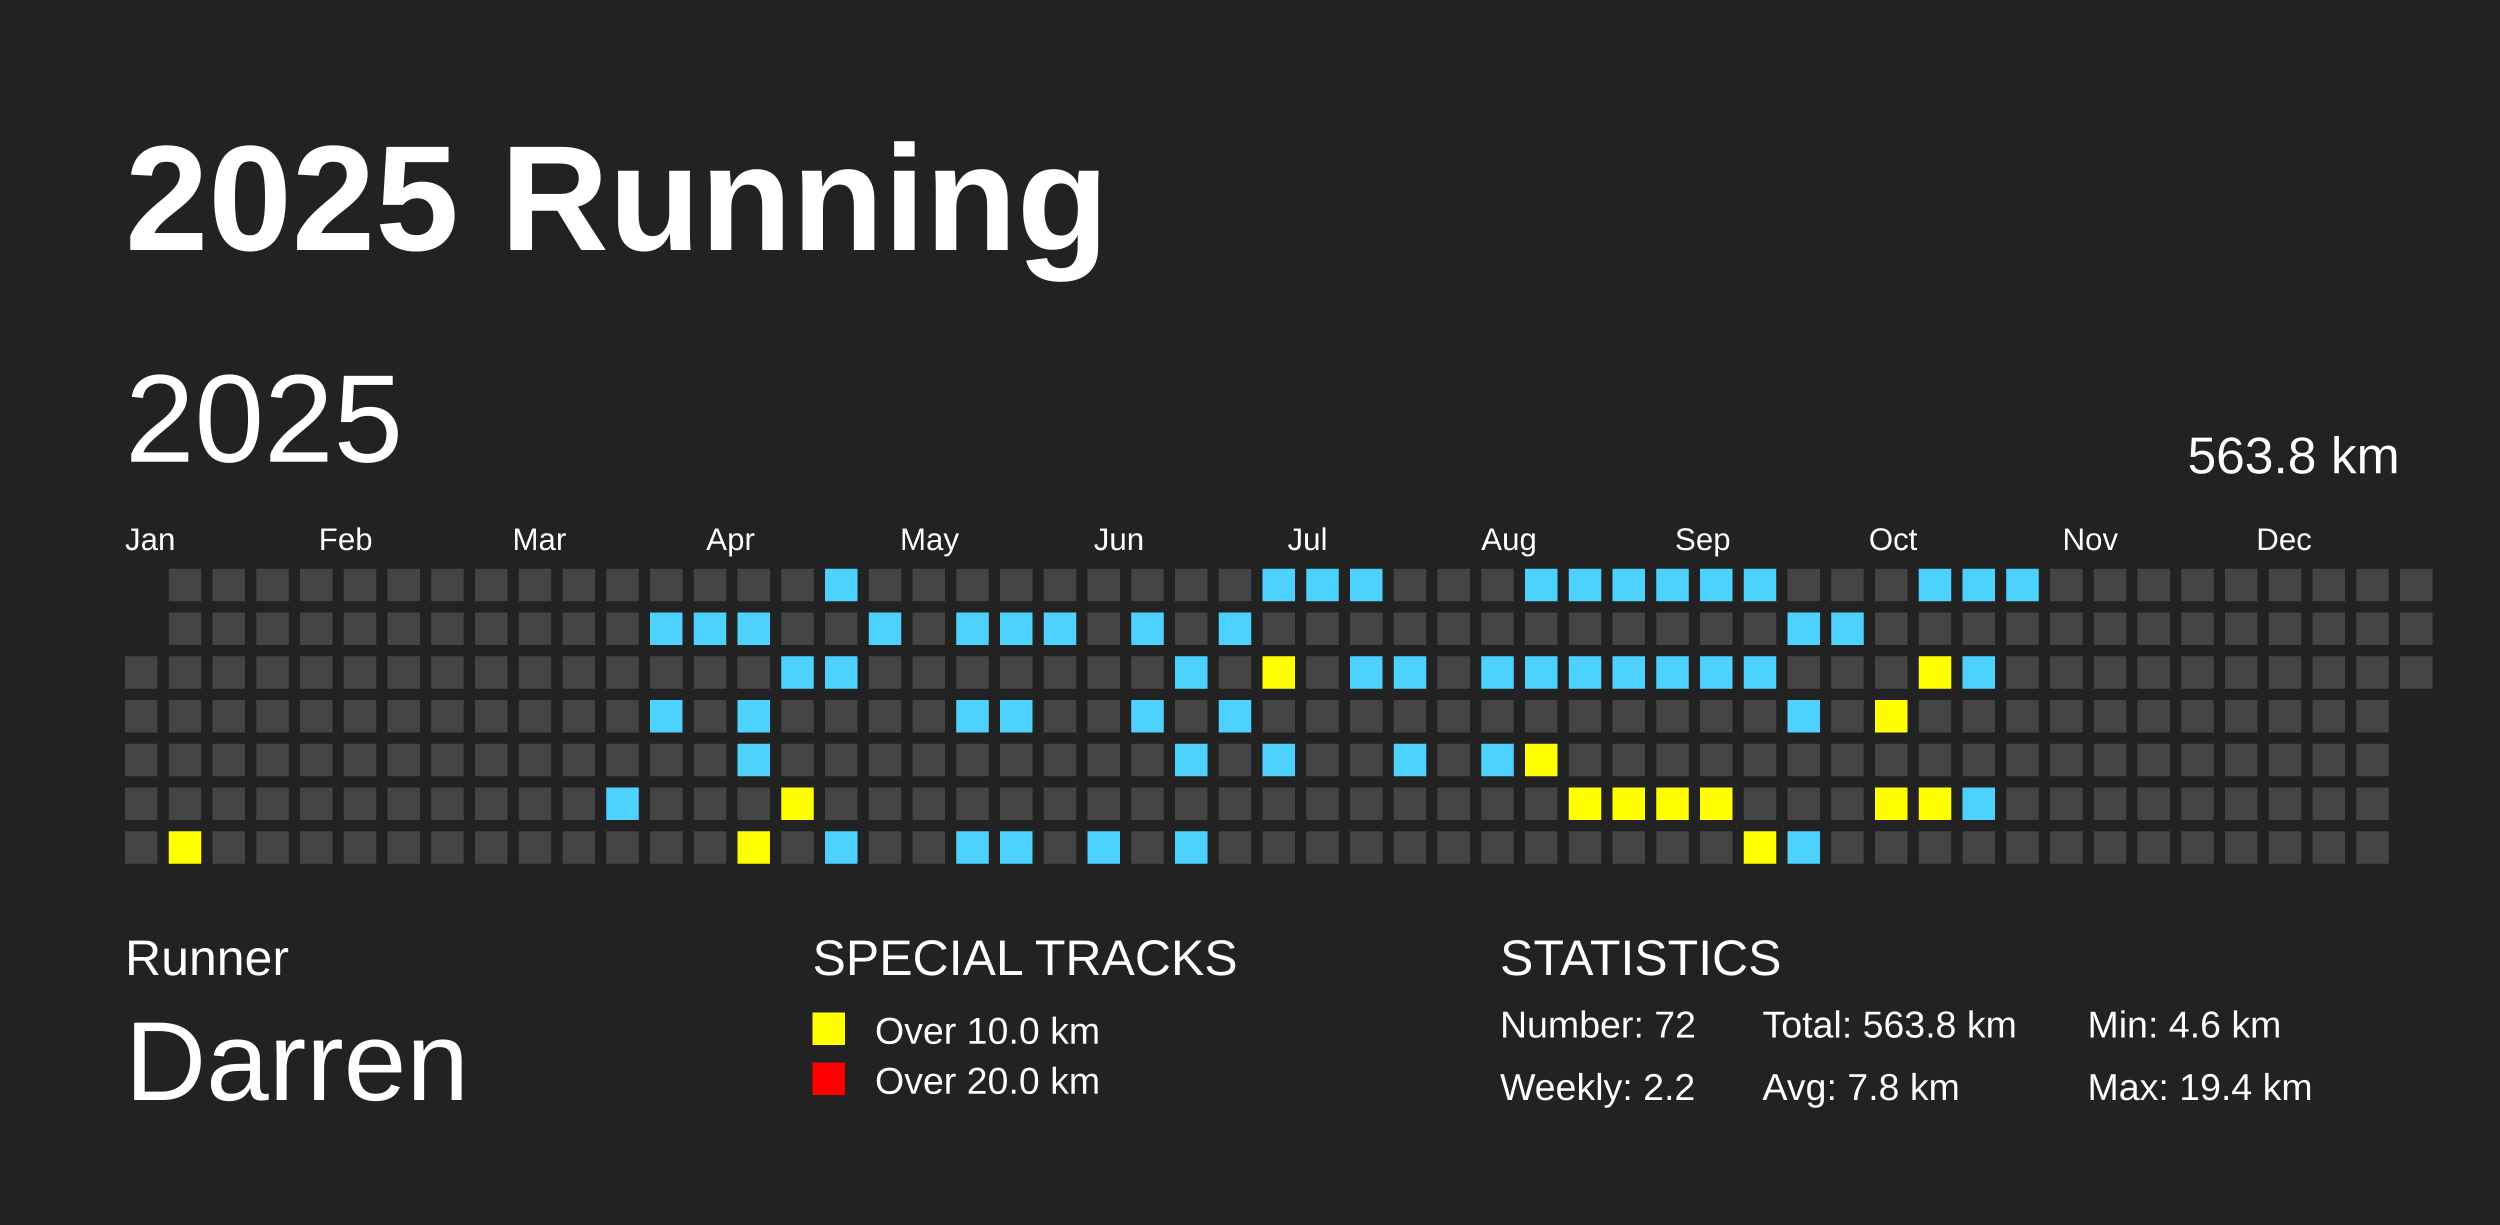
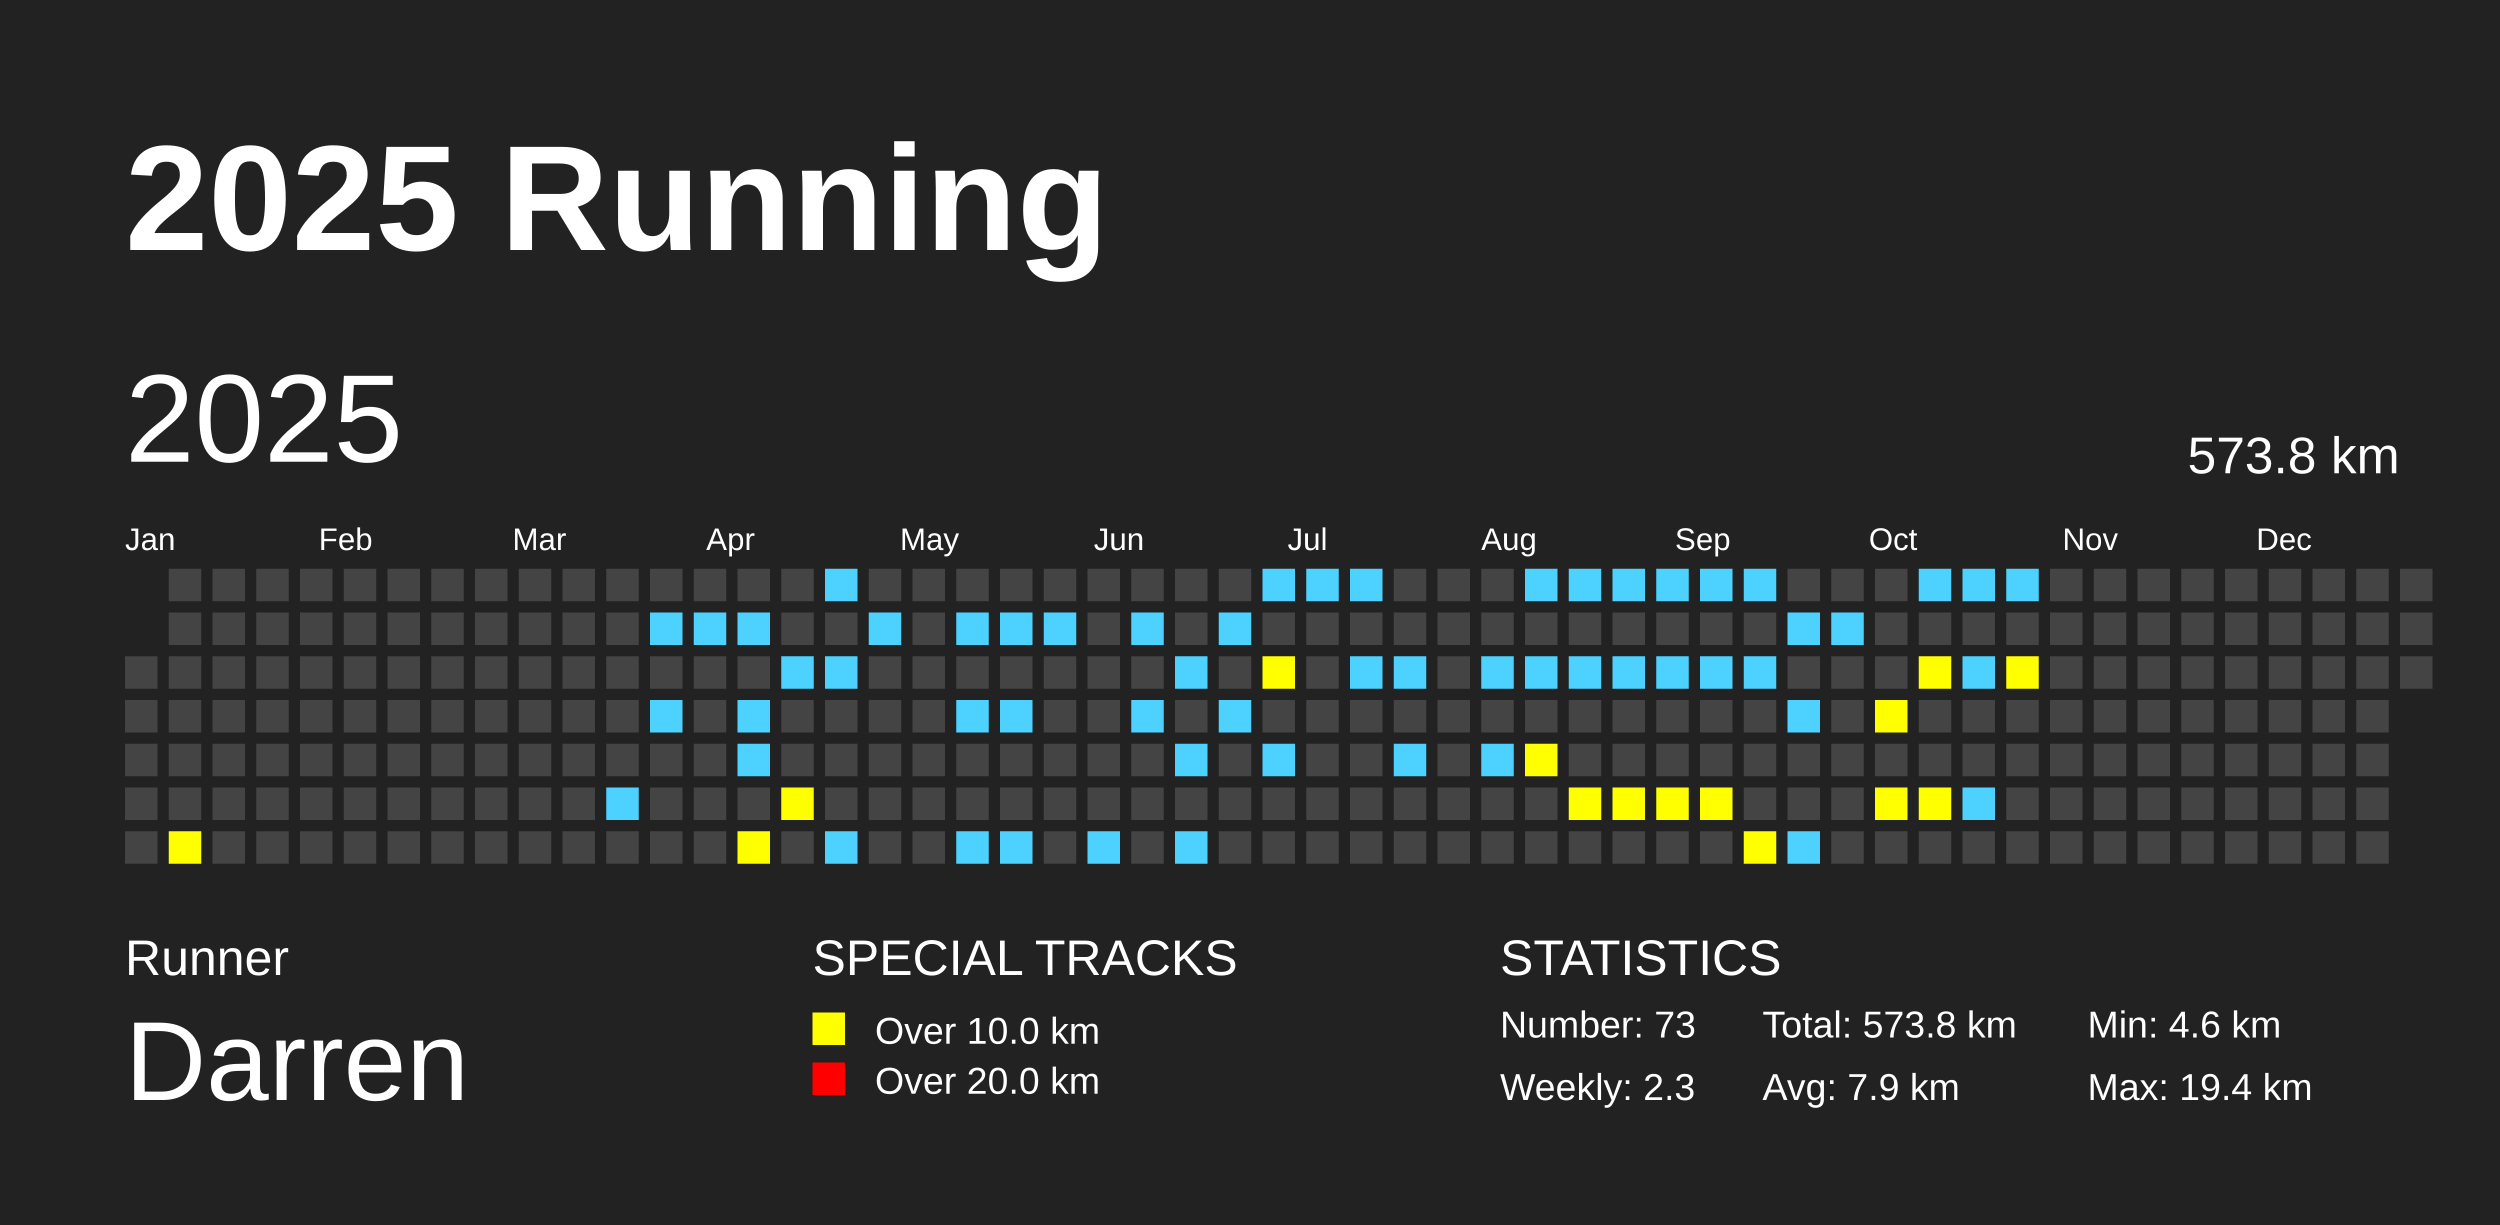
<svg xmlns="http://www.w3.org/2000/svg" baseProfile="full" height="98mm" version="1.1" viewBox="0,0,200,98" width="200mm">
  <defs />
  <rect fill="#222222" height="98" width="200" x="0" y="0" />
  <text fill="#FFFFFF" style="font-size:12px; font-family:Arial; font-weight:bold;" x="10" y="20">2025 Running</text>
  <text fill="#FFFFFF" style="font-size:4px; font-family:Arial" x="10" y="78">Runner</text>
  <text fill="#FFFFFF" style="font-size:9px; font-family:Arial" x="10" y="88">Darren</text>
  <text fill="#FFFFFF" style="font-size:4px; font-family:Arial" x="65" y="78">SPECIAL TRACKS</text>
  <rect fill="yellow" height="2.6" width="2.6" x="65" y="81" />
  <text fill="#FFFFFF" style="font-size:3px; font-family:Arial" x="70" y="83.5">Over 10.0 km</text>
  <rect fill="red" height="2.6" width="2.6" x="65" y="85" />
  <text fill="#FFFFFF" style="font-size:3px; font-family:Arial" x="70" y="87.5">Over 20.0 km</text>
  <text fill="#FFFFFF" style="font-size:4px; font-family:Arial" x="120" y="78">STATISTICS</text>
-   <text fill="#FFFFFF" style="font-size:3px; font-family:Arial" x="120" y="83">Number: 72</text>
-   <text fill="#FFFFFF" style="font-size:3px; font-family:Arial" x="120" y="88">Weekly: 2.2</text>
-   <text fill="#FFFFFF" style="font-size:3px; font-family:Arial" x="141" y="83">Total: 563.8 km</text>
-   <text fill="#FFFFFF" style="font-size:3px; font-family:Arial" x="141" y="88">Avg: 7.8 km</text>
+   <text fill="#FFFFFF" style="font-size:3px; font-family:Arial" x="120" y="83">Number: 73</text>
+   <text fill="#FFFFFF" style="font-size:3px; font-family:Arial" x="120" y="88">Weekly: 2.3</text>
+   <text fill="#FFFFFF" style="font-size:3px; font-family:Arial" x="141" y="83">Total: 573.8 km</text>
+   <text fill="#FFFFFF" style="font-size:3px; font-family:Arial" x="141" y="88">Avg: 7.9 km</text>
  <text fill="#FFFFFF" style="font-size:3px; font-family:Arial" x="167" y="83">Min: 4.6 km</text>
  <text fill="#FFFFFF" style="font-size:3px; font-family:Arial" x="167" y="88">Max: 19.4 km</text>
  <text dominant-baseline="hanging" fill="#FFFFFF" style="font-size:10.0px; font-family:Arial;" x="10" y="30">2025</text>
-   <text dominant-baseline="hanging" fill="#FFFFFF" style="font-size:4.125px; font-family:Arial;" x="175" y="35">563.8 km</text>
+   <text dominant-baseline="hanging" fill="#FFFFFF" style="font-size:4.125px; font-family:Arial;" x="175" y="35">573.8 km</text>
  <text fill="#FFFFFF" style="font-size:2.5px; font-family:Arial" x="10.0" y="44">Jan</text>
  <text fill="#FFFFFF" style="font-size:2.5px; font-family:Arial" x="25.5" y="44">Feb</text>
  <text fill="#FFFFFF" style="font-size:2.5px; font-family:Arial" x="41.0" y="44">Mar</text>
  <text fill="#FFFFFF" style="font-size:2.5px; font-family:Arial" x="56.5" y="44">Apr</text>
  <text fill="#FFFFFF" style="font-size:2.5px; font-family:Arial" x="72.0" y="44">May</text>
  <text fill="#FFFFFF" style="font-size:2.5px; font-family:Arial" x="87.5" y="44">Jun</text>
  <text fill="#FFFFFF" style="font-size:2.5px; font-family:Arial" x="103.0" y="44">Jul</text>
  <text fill="#FFFFFF" style="font-size:2.5px; font-family:Arial" x="118.5" y="44">Aug</text>
  <text fill="#FFFFFF" style="font-size:2.5px; font-family:Arial" x="134.0" y="44">Sep</text>
  <text fill="#FFFFFF" style="font-size:2.5px; font-family:Arial" x="149.5" y="44">Oct</text>
  <text fill="#FFFFFF" style="font-size:2.5px; font-family:Arial" x="165.0" y="44">Nov</text>
  <text fill="#FFFFFF" style="font-size:2.5px; font-family:Arial" x="180.5" y="44">Dec</text>
  <rect fill="#444444" height="2.6" width="2.6" x="10.0" y="52.5" />
  <rect fill="#444444" height="2.6" width="2.6" x="10.0" y="56.0" />
  <rect fill="#444444" height="2.6" width="2.6" x="10.0" y="59.5" />
  <rect fill="#444444" height="2.6" width="2.6" x="10.0" y="63.0" />
  <rect fill="#444444" height="2.6" width="2.6" x="10.0" y="66.5" />
  <rect fill="#444444" height="2.6" width="2.6" x="13.5" y="45.5" />
  <rect fill="#444444" height="2.6" width="2.6" x="13.5" y="49.0" />
  <rect fill="#444444" height="2.6" width="2.6" x="13.5" y="52.5" />
  <rect fill="#444444" height="2.6" width="2.6" x="13.5" y="56.0" />
  <rect fill="#444444" height="2.6" width="2.6" x="13.5" y="59.5" />
  <rect fill="#444444" height="2.6" width="2.6" x="13.5" y="63.0" />
  <rect fill="yellow" height="2.6" width="2.6" x="13.5" y="66.5" />
  <rect fill="#444444" height="2.6" width="2.6" x="17.0" y="45.5" />
  <rect fill="#444444" height="2.6" width="2.6" x="17.0" y="49.0" />
  <rect fill="#444444" height="2.6" width="2.6" x="17.0" y="52.5" />
  <rect fill="#444444" height="2.6" width="2.6" x="17.0" y="56.0" />
  <rect fill="#444444" height="2.6" width="2.6" x="17.0" y="59.5" />
  <rect fill="#444444" height="2.6" width="2.6" x="17.0" y="63.0" />
  <rect fill="#444444" height="2.6" width="2.6" x="17.0" y="66.5" />
  <rect fill="#444444" height="2.6" width="2.6" x="20.5" y="45.5" />
  <rect fill="#444444" height="2.6" width="2.6" x="20.5" y="49.0" />
  <rect fill="#444444" height="2.6" width="2.6" x="20.5" y="52.5" />
  <rect fill="#444444" height="2.6" width="2.6" x="20.5" y="56.0" />
  <rect fill="#444444" height="2.6" width="2.6" x="20.5" y="59.5" />
  <rect fill="#444444" height="2.6" width="2.6" x="20.5" y="63.0" />
  <rect fill="#444444" height="2.6" width="2.6" x="20.5" y="66.5" />
  <rect fill="#444444" height="2.6" width="2.6" x="24.0" y="45.5" />
  <rect fill="#444444" height="2.6" width="2.6" x="24.0" y="49.0" />
  <rect fill="#444444" height="2.6" width="2.6" x="24.0" y="52.5" />
  <rect fill="#444444" height="2.6" width="2.6" x="24.0" y="56.0" />
  <rect fill="#444444" height="2.6" width="2.6" x="24.0" y="59.5" />
  <rect fill="#444444" height="2.6" width="2.6" x="24.0" y="63.0" />
  <rect fill="#444444" height="2.6" width="2.6" x="24.0" y="66.5" />
  <rect fill="#444444" height="2.6" width="2.6" x="27.5" y="45.5" />
  <rect fill="#444444" height="2.6" width="2.6" x="27.5" y="49.0" />
  <rect fill="#444444" height="2.6" width="2.6" x="27.5" y="52.5" />
  <rect fill="#444444" height="2.6" width="2.6" x="27.5" y="56.0" />
  <rect fill="#444444" height="2.6" width="2.6" x="27.5" y="59.5" />
  <rect fill="#444444" height="2.6" width="2.6" x="27.5" y="63.0" />
  <rect fill="#444444" height="2.6" width="2.6" x="27.5" y="66.5" />
  <rect fill="#444444" height="2.6" width="2.6" x="31.0" y="45.5" />
  <rect fill="#444444" height="2.6" width="2.6" x="31.0" y="49.0" />
  <rect fill="#444444" height="2.6" width="2.6" x="31.0" y="52.5" />
  <rect fill="#444444" height="2.6" width="2.6" x="31.0" y="56.0" />
  <rect fill="#444444" height="2.6" width="2.6" x="31.0" y="59.5" />
  <rect fill="#444444" height="2.6" width="2.6" x="31.0" y="63.0" />
  <rect fill="#444444" height="2.6" width="2.6" x="31.0" y="66.5" />
  <rect fill="#444444" height="2.6" width="2.6" x="34.5" y="45.5" />
  <rect fill="#444444" height="2.6" width="2.6" x="34.5" y="49.0" />
  <rect fill="#444444" height="2.6" width="2.6" x="34.5" y="52.5" />
  <rect fill="#444444" height="2.6" width="2.6" x="34.5" y="56.0" />
  <rect fill="#444444" height="2.6" width="2.6" x="34.5" y="59.5" />
  <rect fill="#444444" height="2.6" width="2.6" x="34.5" y="63.0" />
  <rect fill="#444444" height="2.6" width="2.6" x="34.5" y="66.5" />
  <rect fill="#444444" height="2.6" width="2.6" x="38.0" y="45.5" />
  <rect fill="#444444" height="2.6" width="2.6" x="38.0" y="49.0" />
  <rect fill="#444444" height="2.6" width="2.6" x="38.0" y="52.5" />
  <rect fill="#444444" height="2.6" width="2.6" x="38.0" y="56.0" />
  <rect fill="#444444" height="2.6" width="2.6" x="38.0" y="59.5" />
  <rect fill="#444444" height="2.6" width="2.6" x="38.0" y="63.0" />
  <rect fill="#444444" height="2.6" width="2.6" x="38.0" y="66.5" />
  <rect fill="#444444" height="2.6" width="2.6" x="41.5" y="45.5" />
  <rect fill="#444444" height="2.6" width="2.6" x="41.5" y="49.0" />
  <rect fill="#444444" height="2.6" width="2.6" x="41.5" y="52.5" />
  <rect fill="#444444" height="2.6" width="2.6" x="41.5" y="56.0" />
  <rect fill="#444444" height="2.6" width="2.6" x="41.5" y="59.5" />
  <rect fill="#444444" height="2.6" width="2.6" x="41.5" y="63.0" />
  <rect fill="#444444" height="2.6" width="2.6" x="41.5" y="66.5" />
  <rect fill="#444444" height="2.6" width="2.6" x="45.0" y="45.5" />
  <rect fill="#444444" height="2.6" width="2.6" x="45.0" y="49.0" />
  <rect fill="#444444" height="2.6" width="2.6" x="45.0" y="52.5" />
  <rect fill="#444444" height="2.6" width="2.6" x="45.0" y="56.0" />
  <rect fill="#444444" height="2.6" width="2.6" x="45.0" y="59.5" />
  <rect fill="#444444" height="2.6" width="2.6" x="45.0" y="63.0" />
  <rect fill="#444444" height="2.6" width="2.6" x="45.0" y="66.5" />
  <rect fill="#444444" height="2.6" width="2.6" x="48.5" y="45.5" />
  <rect fill="#444444" height="2.6" width="2.6" x="48.5" y="49.0" />
  <rect fill="#444444" height="2.6" width="2.6" x="48.5" y="52.5" />
  <rect fill="#444444" height="2.6" width="2.6" x="48.5" y="56.0" />
  <rect fill="#444444" height="2.6" width="2.6" x="48.5" y="59.5" />
  <rect fill="#4DD2FF" height="2.6" width="2.6" x="48.5" y="63.0" />
  <rect fill="#444444" height="2.6" width="2.6" x="48.5" y="66.5" />
  <rect fill="#444444" height="2.6" width="2.6" x="52.0" y="45.5" />
  <rect fill="#4DD2FF" height="2.6" width="2.6" x="52.0" y="49.0" />
  <rect fill="#444444" height="2.6" width="2.6" x="52.0" y="52.5" />
  <rect fill="#4DD2FF" height="2.6" width="2.6" x="52.0" y="56.0" />
  <rect fill="#444444" height="2.6" width="2.6" x="52.0" y="59.5" />
  <rect fill="#444444" height="2.6" width="2.6" x="52.0" y="63.0" />
  <rect fill="#444444" height="2.6" width="2.6" x="52.0" y="66.5" />
  <rect fill="#444444" height="2.6" width="2.6" x="55.5" y="45.5" />
  <rect fill="#4DD2FF" height="2.6" width="2.6" x="55.5" y="49.0" />
  <rect fill="#444444" height="2.6" width="2.6" x="55.5" y="52.5" />
  <rect fill="#444444" height="2.6" width="2.6" x="55.5" y="56.0" />
  <rect fill="#444444" height="2.6" width="2.6" x="55.5" y="59.5" />
  <rect fill="#444444" height="2.6" width="2.6" x="55.5" y="63.0" />
  <rect fill="#444444" height="2.6" width="2.6" x="55.5" y="66.5" />
  <rect fill="#444444" height="2.6" width="2.6" x="59.0" y="45.5" />
  <rect fill="#4DD2FF" height="2.6" width="2.6" x="59.0" y="49.0" />
  <rect fill="#444444" height="2.6" width="2.6" x="59.0" y="52.5" />
  <rect fill="#4DD2FF" height="2.6" width="2.6" x="59.0" y="56.0" />
  <rect fill="#4DD2FF" height="2.6" width="2.6" x="59.0" y="59.5" />
  <rect fill="#444444" height="2.6" width="2.6" x="59.0" y="63.0" />
  <rect fill="yellow" height="2.6" width="2.6" x="59.0" y="66.5" />
  <rect fill="#444444" height="2.6" width="2.6" x="62.5" y="45.5" />
  <rect fill="#444444" height="2.6" width="2.6" x="62.5" y="49.0" />
  <rect fill="#4DD2FF" height="2.6" width="2.6" x="62.5" y="52.5" />
  <rect fill="#444444" height="2.6" width="2.6" x="62.5" y="56.0" />
  <rect fill="#444444" height="2.6" width="2.6" x="62.5" y="59.5" />
  <rect fill="yellow" height="2.6" width="2.6" x="62.5" y="63.0" />
  <rect fill="#444444" height="2.6" width="2.6" x="62.5" y="66.5" />
  <rect fill="#4DD2FF" height="2.6" width="2.6" x="66.0" y="45.5" />
  <rect fill="#444444" height="2.6" width="2.6" x="66.0" y="49.0" />
  <rect fill="#4DD2FF" height="2.6" width="2.6" x="66.0" y="52.5" />
  <rect fill="#444444" height="2.6" width="2.6" x="66.0" y="56.0" />
  <rect fill="#444444" height="2.6" width="2.6" x="66.0" y="59.5" />
  <rect fill="#444444" height="2.6" width="2.6" x="66.0" y="63.0" />
  <rect fill="#4DD2FF" height="2.6" width="2.6" x="66.0" y="66.5" />
  <rect fill="#444444" height="2.6" width="2.6" x="69.5" y="45.5" />
  <rect fill="#4DD2FF" height="2.6" width="2.6" x="69.5" y="49.0" />
  <rect fill="#444444" height="2.6" width="2.6" x="69.5" y="52.5" />
  <rect fill="#444444" height="2.6" width="2.6" x="69.5" y="56.0" />
  <rect fill="#444444" height="2.6" width="2.6" x="69.5" y="59.5" />
  <rect fill="#444444" height="2.6" width="2.6" x="69.5" y="63.0" />
  <rect fill="#444444" height="2.6" width="2.6" x="69.5" y="66.5" />
  <rect fill="#444444" height="2.6" width="2.6" x="73.0" y="45.5" />
  <rect fill="#444444" height="2.6" width="2.6" x="73.0" y="49.0" />
  <rect fill="#444444" height="2.6" width="2.6" x="73.0" y="52.5" />
  <rect fill="#444444" height="2.6" width="2.6" x="73.0" y="56.0" />
  <rect fill="#444444" height="2.6" width="2.6" x="73.0" y="59.5" />
  <rect fill="#444444" height="2.6" width="2.6" x="73.0" y="63.0" />
  <rect fill="#444444" height="2.6" width="2.6" x="73.0" y="66.5" />
  <rect fill="#444444" height="2.6" width="2.6" x="76.5" y="45.5" />
  <rect fill="#4DD2FF" height="2.6" width="2.6" x="76.5" y="49.0" />
  <rect fill="#444444" height="2.6" width="2.6" x="76.5" y="52.5" />
  <rect fill="#4DD2FF" height="2.6" width="2.6" x="76.5" y="56.0" />
  <rect fill="#444444" height="2.6" width="2.6" x="76.5" y="59.5" />
  <rect fill="#444444" height="2.6" width="2.6" x="76.5" y="63.0" />
  <rect fill="#4DD2FF" height="2.6" width="2.6" x="76.5" y="66.5" />
  <rect fill="#444444" height="2.6" width="2.6" x="80.0" y="45.5" />
  <rect fill="#4DD2FF" height="2.6" width="2.6" x="80.0" y="49.0" />
  <rect fill="#444444" height="2.6" width="2.6" x="80.0" y="52.5" />
  <rect fill="#4DD2FF" height="2.6" width="2.6" x="80.0" y="56.0" />
  <rect fill="#444444" height="2.6" width="2.6" x="80.0" y="59.5" />
  <rect fill="#444444" height="2.6" width="2.6" x="80.0" y="63.0" />
  <rect fill="#4DD2FF" height="2.6" width="2.6" x="80.0" y="66.5" />
  <rect fill="#444444" height="2.6" width="2.6" x="83.5" y="45.5" />
  <rect fill="#4DD2FF" height="2.6" width="2.6" x="83.5" y="49.0" />
  <rect fill="#444444" height="2.6" width="2.6" x="83.5" y="52.5" />
  <rect fill="#444444" height="2.6" width="2.6" x="83.5" y="56.0" />
  <rect fill="#444444" height="2.6" width="2.6" x="83.5" y="59.5" />
  <rect fill="#444444" height="2.6" width="2.6" x="83.5" y="63.0" />
  <rect fill="#444444" height="2.6" width="2.6" x="83.5" y="66.5" />
  <rect fill="#444444" height="2.6" width="2.6" x="87.0" y="45.5" />
  <rect fill="#444444" height="2.6" width="2.6" x="87.0" y="49.0" />
  <rect fill="#444444" height="2.6" width="2.6" x="87.0" y="52.5" />
  <rect fill="#444444" height="2.6" width="2.6" x="87.0" y="56.0" />
  <rect fill="#444444" height="2.6" width="2.6" x="87.0" y="59.5" />
  <rect fill="#444444" height="2.6" width="2.6" x="87.0" y="63.0" />
  <rect fill="#4DD2FF" height="2.6" width="2.6" x="87.0" y="66.5" />
  <rect fill="#444444" height="2.6" width="2.6" x="90.5" y="45.5" />
  <rect fill="#4DD2FF" height="2.6" width="2.6" x="90.5" y="49.0" />
  <rect fill="#444444" height="2.6" width="2.6" x="90.5" y="52.5" />
  <rect fill="#4DD2FF" height="2.6" width="2.6" x="90.5" y="56.0" />
  <rect fill="#444444" height="2.6" width="2.6" x="90.5" y="59.5" />
  <rect fill="#444444" height="2.6" width="2.6" x="90.5" y="63.0" />
  <rect fill="#444444" height="2.6" width="2.6" x="90.5" y="66.5" />
  <rect fill="#444444" height="2.6" width="2.6" x="94.0" y="45.5" />
  <rect fill="#444444" height="2.6" width="2.6" x="94.0" y="49.0" />
  <rect fill="#4DD2FF" height="2.6" width="2.6" x="94.0" y="52.5" />
  <rect fill="#444444" height="2.6" width="2.6" x="94.0" y="56.0" />
  <rect fill="#4DD2FF" height="2.6" width="2.6" x="94.0" y="59.5" />
  <rect fill="#444444" height="2.6" width="2.6" x="94.0" y="63.0" />
  <rect fill="#4DD2FF" height="2.6" width="2.6" x="94.0" y="66.5" />
  <rect fill="#444444" height="2.6" width="2.6" x="97.5" y="45.5" />
  <rect fill="#4DD2FF" height="2.6" width="2.6" x="97.5" y="49.0" />
  <rect fill="#444444" height="2.6" width="2.6" x="97.5" y="52.5" />
  <rect fill="#4DD2FF" height="2.6" width="2.6" x="97.5" y="56.0" />
  <rect fill="#444444" height="2.6" width="2.6" x="97.5" y="59.5" />
  <rect fill="#444444" height="2.6" width="2.6" x="97.5" y="63.0" />
  <rect fill="#444444" height="2.6" width="2.6" x="97.5" y="66.5" />
  <rect fill="#4DD2FF" height="2.6" width="2.6" x="101.0" y="45.5" />
  <rect fill="#444444" height="2.6" width="2.6" x="101.0" y="49.0" />
  <rect fill="yellow" height="2.6" width="2.6" x="101.0" y="52.5" />
  <rect fill="#444444" height="2.6" width="2.6" x="101.0" y="56.0" />
  <rect fill="#4DD2FF" height="2.6" width="2.6" x="101.0" y="59.5" />
  <rect fill="#444444" height="2.6" width="2.6" x="101.0" y="63.0" />
  <rect fill="#444444" height="2.6" width="2.6" x="101.0" y="66.5" />
  <rect fill="#4DD2FF" height="2.6" width="2.6" x="104.5" y="45.5" />
  <rect fill="#444444" height="2.6" width="2.6" x="104.5" y="49.0" />
  <rect fill="#444444" height="2.6" width="2.6" x="104.5" y="52.5" />
  <rect fill="#444444" height="2.6" width="2.6" x="104.5" y="56.0" />
  <rect fill="#444444" height="2.6" width="2.6" x="104.5" y="59.5" />
  <rect fill="#444444" height="2.6" width="2.6" x="104.5" y="63.0" />
  <rect fill="#444444" height="2.6" width="2.6" x="104.5" y="66.5" />
  <rect fill="#4DD2FF" height="2.6" width="2.6" x="108.0" y="45.5" />
  <rect fill="#444444" height="2.6" width="2.6" x="108.0" y="49.0" />
  <rect fill="#4DD2FF" height="2.6" width="2.6" x="108.0" y="52.5" />
  <rect fill="#444444" height="2.6" width="2.6" x="108.0" y="56.0" />
  <rect fill="#444444" height="2.6" width="2.6" x="108.0" y="59.5" />
  <rect fill="#444444" height="2.6" width="2.6" x="108.0" y="63.0" />
  <rect fill="#444444" height="2.6" width="2.6" x="108.0" y="66.5" />
  <rect fill="#444444" height="2.6" width="2.6" x="111.5" y="45.5" />
  <rect fill="#444444" height="2.6" width="2.6" x="111.5" y="49.0" />
  <rect fill="#4DD2FF" height="2.6" width="2.6" x="111.5" y="52.5" />
  <rect fill="#444444" height="2.6" width="2.6" x="111.5" y="56.0" />
  <rect fill="#4DD2FF" height="2.6" width="2.6" x="111.5" y="59.5" />
  <rect fill="#444444" height="2.6" width="2.6" x="111.5" y="63.0" />
  <rect fill="#444444" height="2.6" width="2.6" x="111.5" y="66.5" />
  <rect fill="#444444" height="2.6" width="2.6" x="115.0" y="45.5" />
  <rect fill="#444444" height="2.6" width="2.6" x="115.0" y="49.0" />
  <rect fill="#444444" height="2.6" width="2.6" x="115.0" y="52.5" />
  <rect fill="#444444" height="2.6" width="2.6" x="115.0" y="56.0" />
  <rect fill="#444444" height="2.6" width="2.6" x="115.0" y="59.5" />
  <rect fill="#444444" height="2.6" width="2.6" x="115.0" y="63.0" />
  <rect fill="#444444" height="2.6" width="2.6" x="115.0" y="66.5" />
  <rect fill="#444444" height="2.6" width="2.6" x="118.5" y="45.5" />
  <rect fill="#444444" height="2.6" width="2.6" x="118.5" y="49.0" />
  <rect fill="#4DD2FF" height="2.6" width="2.6" x="118.5" y="52.5" />
  <rect fill="#444444" height="2.6" width="2.6" x="118.5" y="56.0" />
  <rect fill="#4DD2FF" height="2.6" width="2.6" x="118.5" y="59.5" />
  <rect fill="#444444" height="2.6" width="2.6" x="118.5" y="63.0" />
  <rect fill="#444444" height="2.6" width="2.6" x="118.5" y="66.5" />
  <rect fill="#4DD2FF" height="2.6" width="2.6" x="122.0" y="45.5" />
  <rect fill="#444444" height="2.6" width="2.6" x="122.0" y="49.0" />
  <rect fill="#4DD2FF" height="2.6" width="2.6" x="122.0" y="52.5" />
  <rect fill="#444444" height="2.6" width="2.6" x="122.0" y="56.0" />
  <rect fill="yellow" height="2.6" width="2.6" x="122.0" y="59.5" />
  <rect fill="#444444" height="2.6" width="2.6" x="122.0" y="63.0" />
  <rect fill="#444444" height="2.6" width="2.6" x="122.0" y="66.5" />
  <rect fill="#4DD2FF" height="2.6" width="2.6" x="125.5" y="45.5" />
  <rect fill="#444444" height="2.6" width="2.6" x="125.5" y="49.0" />
  <rect fill="#4DD2FF" height="2.6" width="2.6" x="125.5" y="52.5" />
  <rect fill="#444444" height="2.6" width="2.6" x="125.5" y="56.0" />
  <rect fill="#444444" height="2.6" width="2.6" x="125.5" y="59.5" />
  <rect fill="yellow" height="2.6" width="2.6" x="125.5" y="63.0" />
  <rect fill="#444444" height="2.6" width="2.6" x="125.5" y="66.5" />
  <rect fill="#4DD2FF" height="2.6" width="2.6" x="129.0" y="45.5" />
  <rect fill="#444444" height="2.6" width="2.6" x="129.0" y="49.0" />
  <rect fill="#4DD2FF" height="2.6" width="2.6" x="129.0" y="52.5" />
  <rect fill="#444444" height="2.6" width="2.6" x="129.0" y="56.0" />
  <rect fill="#444444" height="2.6" width="2.6" x="129.0" y="59.5" />
  <rect fill="yellow" height="2.6" width="2.6" x="129.0" y="63.0" />
  <rect fill="#444444" height="2.6" width="2.6" x="129.0" y="66.5" />
  <rect fill="#4DD2FF" height="2.6" width="2.6" x="132.5" y="45.5" />
  <rect fill="#444444" height="2.6" width="2.6" x="132.5" y="49.0" />
  <rect fill="#4DD2FF" height="2.6" width="2.6" x="132.5" y="52.5" />
  <rect fill="#444444" height="2.6" width="2.6" x="132.5" y="56.0" />
  <rect fill="#444444" height="2.6" width="2.6" x="132.5" y="59.5" />
  <rect fill="yellow" height="2.6" width="2.6" x="132.5" y="63.0" />
  <rect fill="#444444" height="2.6" width="2.6" x="132.5" y="66.5" />
  <rect fill="#4DD2FF" height="2.6" width="2.6" x="136.0" y="45.5" />
  <rect fill="#444444" height="2.6" width="2.6" x="136.0" y="49.0" />
  <rect fill="#4DD2FF" height="2.6" width="2.6" x="136.0" y="52.5" />
  <rect fill="#444444" height="2.6" width="2.6" x="136.0" y="56.0" />
  <rect fill="#444444" height="2.6" width="2.6" x="136.0" y="59.5" />
  <rect fill="yellow" height="2.6" width="2.6" x="136.0" y="63.0" />
  <rect fill="#444444" height="2.6" width="2.6" x="136.0" y="66.5" />
  <rect fill="#4DD2FF" height="2.6" width="2.6" x="139.5" y="45.5" />
  <rect fill="#444444" height="2.6" width="2.6" x="139.5" y="49.0" />
  <rect fill="#4DD2FF" height="2.6" width="2.6" x="139.5" y="52.5" />
  <rect fill="#444444" height="2.6" width="2.6" x="139.5" y="56.0" />
  <rect fill="#444444" height="2.6" width="2.6" x="139.5" y="59.5" />
  <rect fill="#444444" height="2.6" width="2.6" x="139.5" y="63.0" />
  <rect fill="yellow" height="2.6" width="2.6" x="139.5" y="66.5" />
  <rect fill="#444444" height="2.6" width="2.6" x="143.0" y="45.5" />
  <rect fill="#4DD2FF" height="2.6" width="2.6" x="143.0" y="49.0" />
  <rect fill="#444444" height="2.6" width="2.6" x="143.0" y="52.5" />
  <rect fill="#4DD2FF" height="2.6" width="2.6" x="143.0" y="56.0" />
  <rect fill="#444444" height="2.6" width="2.6" x="143.0" y="59.5" />
  <rect fill="#444444" height="2.6" width="2.6" x="143.0" y="63.0" />
  <rect fill="#4DD2FF" height="2.6" width="2.6" x="143.0" y="66.5" />
  <rect fill="#444444" height="2.6" width="2.6" x="146.5" y="45.5" />
  <rect fill="#4DD2FF" height="2.6" width="2.6" x="146.5" y="49.0" />
  <rect fill="#444444" height="2.6" width="2.6" x="146.5" y="52.5" />
  <rect fill="#444444" height="2.6" width="2.6" x="146.5" y="56.0" />
  <rect fill="#444444" height="2.6" width="2.6" x="146.5" y="59.5" />
  <rect fill="#444444" height="2.6" width="2.6" x="146.5" y="63.0" />
  <rect fill="#444444" height="2.6" width="2.6" x="146.5" y="66.5" />
  <rect fill="#444444" height="2.6" width="2.6" x="150.0" y="45.5" />
  <rect fill="#444444" height="2.6" width="2.6" x="150.0" y="49.0" />
  <rect fill="#444444" height="2.6" width="2.6" x="150.0" y="52.5" />
  <rect fill="yellow" height="2.6" width="2.6" x="150.0" y="56.0" />
  <rect fill="#444444" height="2.6" width="2.6" x="150.0" y="59.5" />
  <rect fill="yellow" height="2.6" width="2.6" x="150.0" y="63.0" />
  <rect fill="#444444" height="2.6" width="2.6" x="150.0" y="66.5" />
  <rect fill="#4DD2FF" height="2.6" width="2.6" x="153.5" y="45.5" />
  <rect fill="#444444" height="2.6" width="2.6" x="153.5" y="49.0" />
  <rect fill="yellow" height="2.6" width="2.6" x="153.5" y="52.5" />
  <rect fill="#444444" height="2.6" width="2.6" x="153.5" y="56.0" />
  <rect fill="#444444" height="2.6" width="2.6" x="153.5" y="59.5" />
  <rect fill="yellow" height="2.6" width="2.6" x="153.5" y="63.0" />
  <rect fill="#444444" height="2.6" width="2.6" x="153.5" y="66.5" />
  <rect fill="#4DD2FF" height="2.6" width="2.6" x="157.0" y="45.5" />
  <rect fill="#444444" height="2.6" width="2.6" x="157.0" y="49.0" />
  <rect fill="#4DD2FF" height="2.6" width="2.6" x="157.0" y="52.5" />
  <rect fill="#444444" height="2.6" width="2.6" x="157.0" y="56.0" />
  <rect fill="#444444" height="2.6" width="2.6" x="157.0" y="59.5" />
  <rect fill="#4DD2FF" height="2.6" width="2.6" x="157.0" y="63.0" />
  <rect fill="#444444" height="2.6" width="2.6" x="157.0" y="66.5" />
  <rect fill="#4DD2FF" height="2.6" width="2.6" x="160.5" y="45.5" />
  <rect fill="#444444" height="2.6" width="2.6" x="160.5" y="49.0" />
-   <rect fill="#444444" height="2.6" width="2.6" x="160.5" y="52.5" />
+   <rect fill="yellow" height="2.6" width="2.6" x="160.5" y="52.5" />
  <rect fill="#444444" height="2.6" width="2.6" x="160.5" y="56.0" />
  <rect fill="#444444" height="2.6" width="2.6" x="160.5" y="59.5" />
  <rect fill="#444444" height="2.6" width="2.6" x="160.5" y="63.0" />
  <rect fill="#444444" height="2.6" width="2.6" x="160.5" y="66.5" />
  <rect fill="#444444" height="2.6" width="2.6" x="164.0" y="45.5" />
  <rect fill="#444444" height="2.6" width="2.6" x="164.0" y="49.0" />
  <rect fill="#444444" height="2.6" width="2.6" x="164.0" y="52.5" />
  <rect fill="#444444" height="2.6" width="2.6" x="164.0" y="56.0" />
  <rect fill="#444444" height="2.6" width="2.6" x="164.0" y="59.5" />
  <rect fill="#444444" height="2.6" width="2.6" x="164.0" y="63.0" />
  <rect fill="#444444" height="2.6" width="2.6" x="164.0" y="66.5" />
  <rect fill="#444444" height="2.6" width="2.6" x="167.5" y="45.5" />
  <rect fill="#444444" height="2.6" width="2.6" x="167.5" y="49.0" />
  <rect fill="#444444" height="2.6" width="2.6" x="167.5" y="52.5" />
  <rect fill="#444444" height="2.6" width="2.6" x="167.5" y="56.0" />
  <rect fill="#444444" height="2.6" width="2.6" x="167.5" y="59.5" />
  <rect fill="#444444" height="2.6" width="2.6" x="167.5" y="63.0" />
  <rect fill="#444444" height="2.6" width="2.6" x="167.5" y="66.5" />
  <rect fill="#444444" height="2.6" width="2.6" x="171.0" y="45.5" />
  <rect fill="#444444" height="2.6" width="2.6" x="171.0" y="49.0" />
  <rect fill="#444444" height="2.6" width="2.6" x="171.0" y="52.5" />
  <rect fill="#444444" height="2.6" width="2.6" x="171.0" y="56.0" />
  <rect fill="#444444" height="2.6" width="2.6" x="171.0" y="59.5" />
  <rect fill="#444444" height="2.6" width="2.6" x="171.0" y="63.0" />
  <rect fill="#444444" height="2.6" width="2.6" x="171.0" y="66.5" />
  <rect fill="#444444" height="2.6" width="2.6" x="174.5" y="45.5" />
  <rect fill="#444444" height="2.6" width="2.6" x="174.5" y="49.0" />
  <rect fill="#444444" height="2.6" width="2.6" x="174.5" y="52.5" />
  <rect fill="#444444" height="2.6" width="2.6" x="174.5" y="56.0" />
  <rect fill="#444444" height="2.6" width="2.6" x="174.5" y="59.5" />
  <rect fill="#444444" height="2.6" width="2.6" x="174.5" y="63.0" />
  <rect fill="#444444" height="2.6" width="2.6" x="174.5" y="66.5" />
  <rect fill="#444444" height="2.6" width="2.6" x="178.0" y="45.5" />
  <rect fill="#444444" height="2.6" width="2.6" x="178.0" y="49.0" />
  <rect fill="#444444" height="2.6" width="2.6" x="178.0" y="52.5" />
  <rect fill="#444444" height="2.6" width="2.6" x="178.0" y="56.0" />
  <rect fill="#444444" height="2.6" width="2.6" x="178.0" y="59.5" />
  <rect fill="#444444" height="2.6" width="2.6" x="178.0" y="63.0" />
  <rect fill="#444444" height="2.6" width="2.6" x="178.0" y="66.5" />
  <rect fill="#444444" height="2.6" width="2.6" x="181.5" y="45.5" />
  <rect fill="#444444" height="2.6" width="2.6" x="181.5" y="49.0" />
  <rect fill="#444444" height="2.6" width="2.6" x="181.5" y="52.5" />
  <rect fill="#444444" height="2.6" width="2.6" x="181.5" y="56.0" />
  <rect fill="#444444" height="2.6" width="2.6" x="181.5" y="59.5" />
  <rect fill="#444444" height="2.6" width="2.6" x="181.5" y="63.0" />
  <rect fill="#444444" height="2.6" width="2.6" x="181.5" y="66.5" />
  <rect fill="#444444" height="2.6" width="2.6" x="185.0" y="45.5" />
  <rect fill="#444444" height="2.6" width="2.6" x="185.0" y="49.0" />
  <rect fill="#444444" height="2.6" width="2.6" x="185.0" y="52.5" />
  <rect fill="#444444" height="2.6" width="2.6" x="185.0" y="56.0" />
  <rect fill="#444444" height="2.6" width="2.6" x="185.0" y="59.5" />
  <rect fill="#444444" height="2.6" width="2.6" x="185.0" y="63.0" />
  <rect fill="#444444" height="2.6" width="2.6" x="185.0" y="66.5" />
  <rect fill="#444444" height="2.6" width="2.6" x="188.5" y="45.5" />
  <rect fill="#444444" height="2.6" width="2.6" x="188.5" y="49.0" />
  <rect fill="#444444" height="2.6" width="2.6" x="188.5" y="52.5" />
  <rect fill="#444444" height="2.6" width="2.6" x="188.5" y="56.0" />
  <rect fill="#444444" height="2.6" width="2.6" x="188.5" y="59.5" />
  <rect fill="#444444" height="2.6" width="2.6" x="188.5" y="63.0" />
  <rect fill="#444444" height="2.6" width="2.6" x="188.5" y="66.5" />
  <rect fill="#444444" height="2.6" width="2.6" x="192.0" y="45.5" />
  <rect fill="#444444" height="2.6" width="2.6" x="192.0" y="49.0" />
  <rect fill="#444444" height="2.6" width="2.6" x="192.0" y="52.5" />
</svg>
